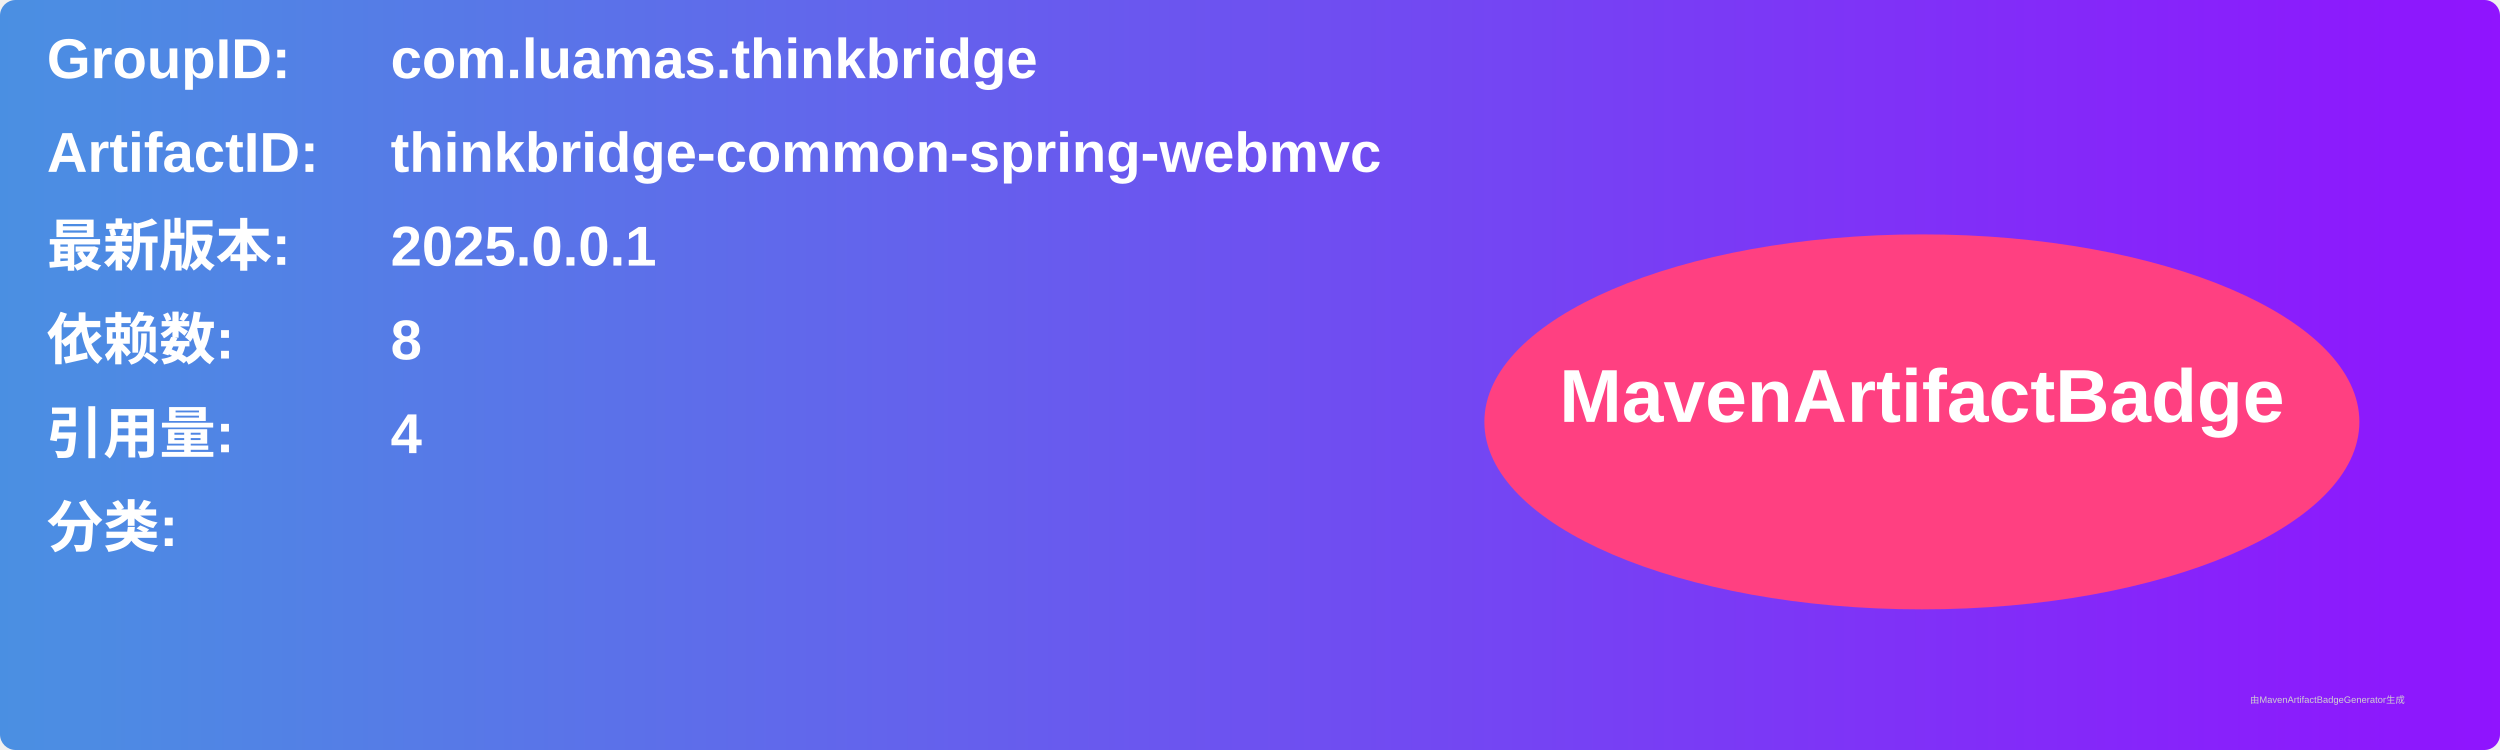
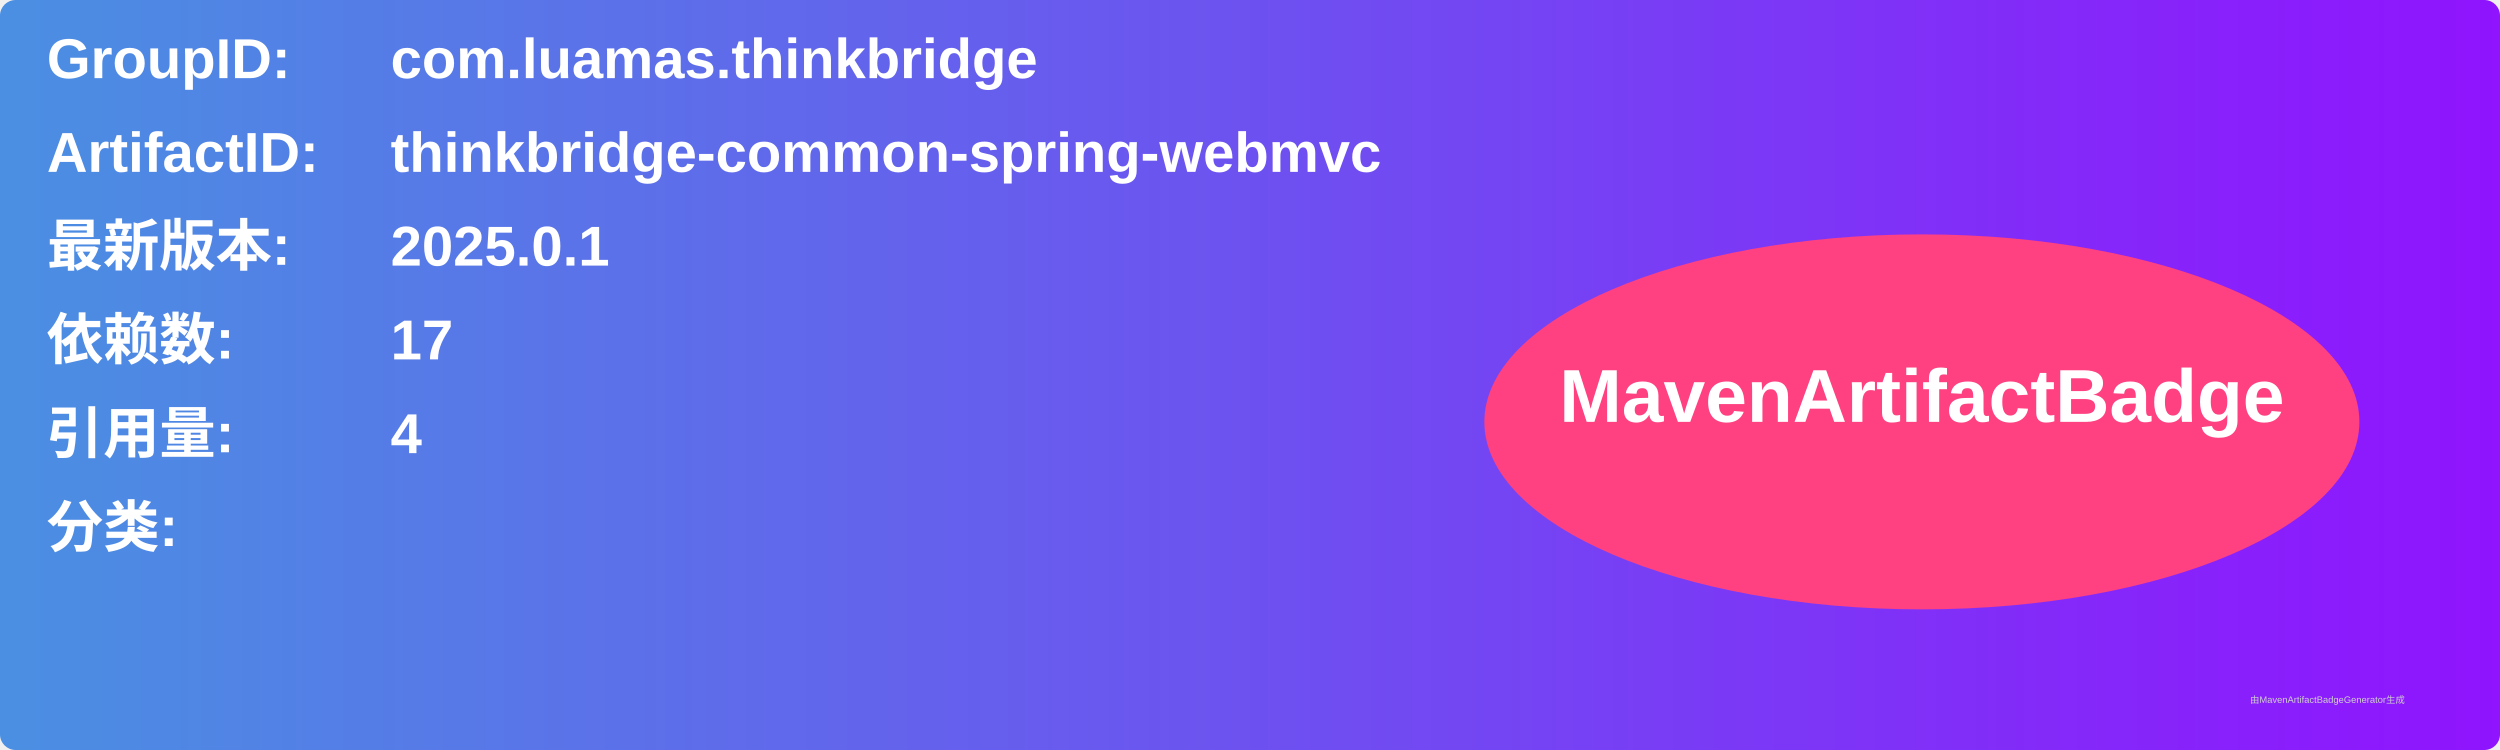
<svg xmlns="http://www.w3.org/2000/svg" width="800" height="240" viewBox="0 0 800 240">
  <linearGradient id="grad" x1="0%" y1="0%" x2="100%" y2="0%">
    <stop offset="0%" stop-color="#4a90e2" />
    <stop offset="100%" stop-color="#9013fe" />
  </linearGradient>
  <rect width="100%" height="100%" rx="5" ry="5" fill="url(#grad)" />
  <g transform="translate(15, 15)">
    <text x="0" y="10" font-family="Arial" font-size="18" fill="white" font-weight="bold" width="260">GroupID:</text>
    <text x="110" y="10" font-family="Arial" font-size="18" fill="white" font-weight="bold" width="460">com.luamas.thinkbridge</text>
    <text x="0" y="40" font-family="Arial" font-size="18" fill="white" font-weight="bold" width="260">ArtifactID:</text>
    <text x="110" y="40" font-family="Arial" font-size="18" fill="white" font-weight="bold" width="460">thinkbridge-common-spring-webmvc</text>
    <text x="0" y="70" font-family="Arial" font-size="18" fill="white" font-weight="bold">最新版本:</text>
    <text x="110" y="70" font-family="Arial" font-size="18" fill="white" font-weight="bold">
-       <tspan font-weight="bold">2025.0.0.1</tspan>
+       <tspan font-weight="bold">2025.0.1</tspan>
    </text>
    <text x="0" y="100" font-family="Arial" font-size="18" fill="white" font-weight="bold">依赖数: </text>
    <text x="110" y="100" font-family="Arial" font-size="18" fill="white">
-       <tspan font-weight="bold">8</tspan>
+       <tspan font-weight="bold">17</tspan>
    </text>
    <text x="0" y="130" font-family="Arial" font-size="18" fill="white" font-weight="bold">引用量: </text>
    <text x="110" y="130" font-family="Arial" font-size="18" fill="white">
      <tspan font-weight="bold">4</tspan>
    </text>
    <text x="0" y="160" font-family="Arial" font-size="18" fill="white" font-weight="bold">分类:</text>
    <text x="10" y="190" font-family="Arial" font-size="10" fill="white">
      <tspan font-weight="bold" />
    </text>
    <ellipse cx="600" cy="120" rx="140" ry="60" fill="#ff4081" />
    <text x="600" y="120" text-anchor="middle" font-family="Arial" font-size="24" fill="white" font-weight="bold">MavenArtifactBadge</text>
  </g>
  <text x="720" y="225" font-family="Arial" font-size="3" fill="#d0d0d0">由MavenArtifactBadgeGenerator生成</text>
</svg>
